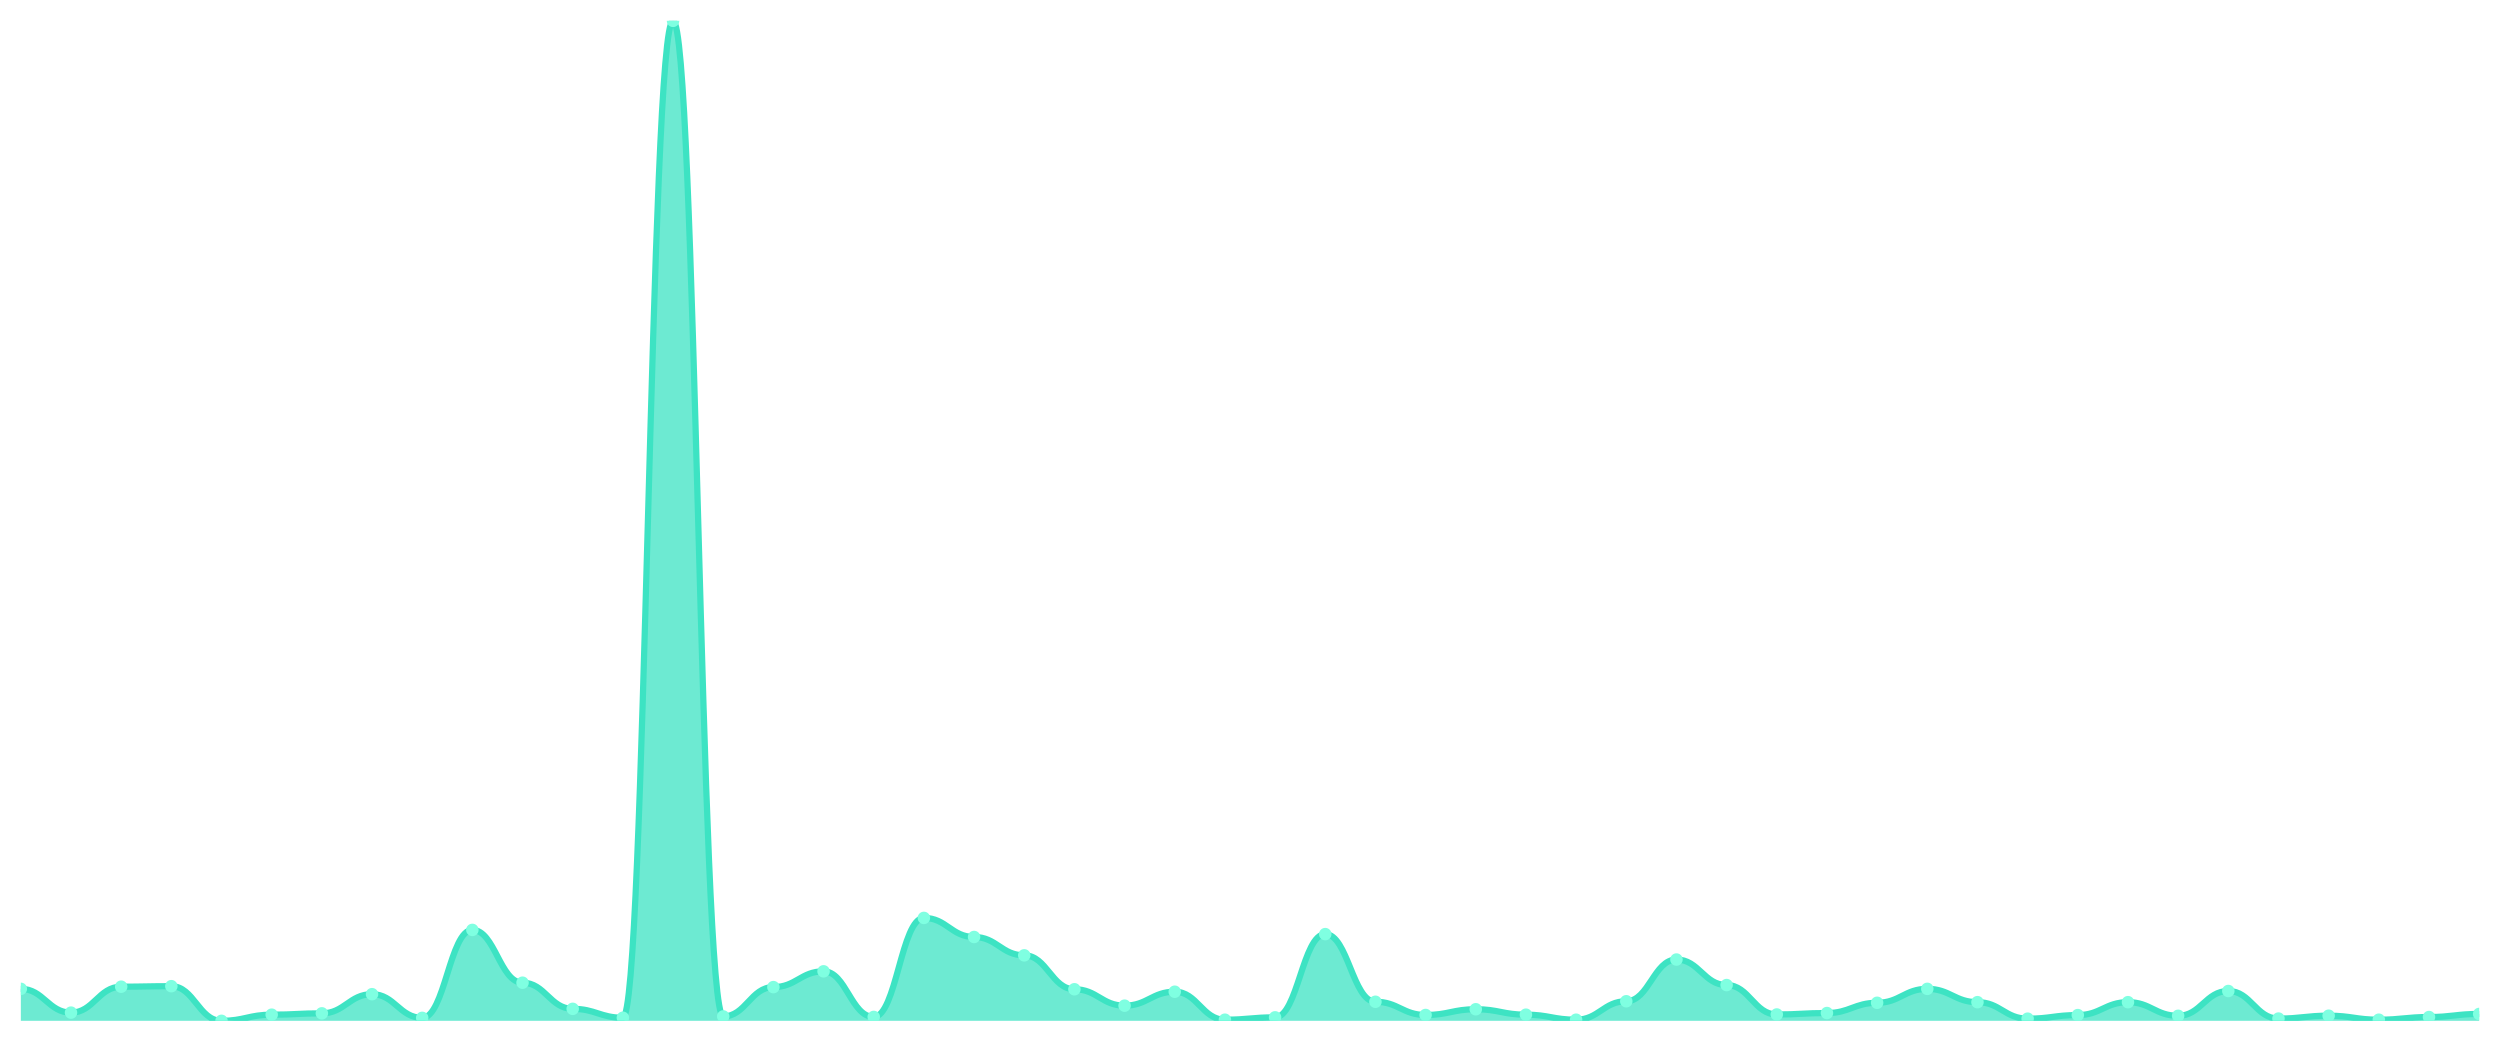
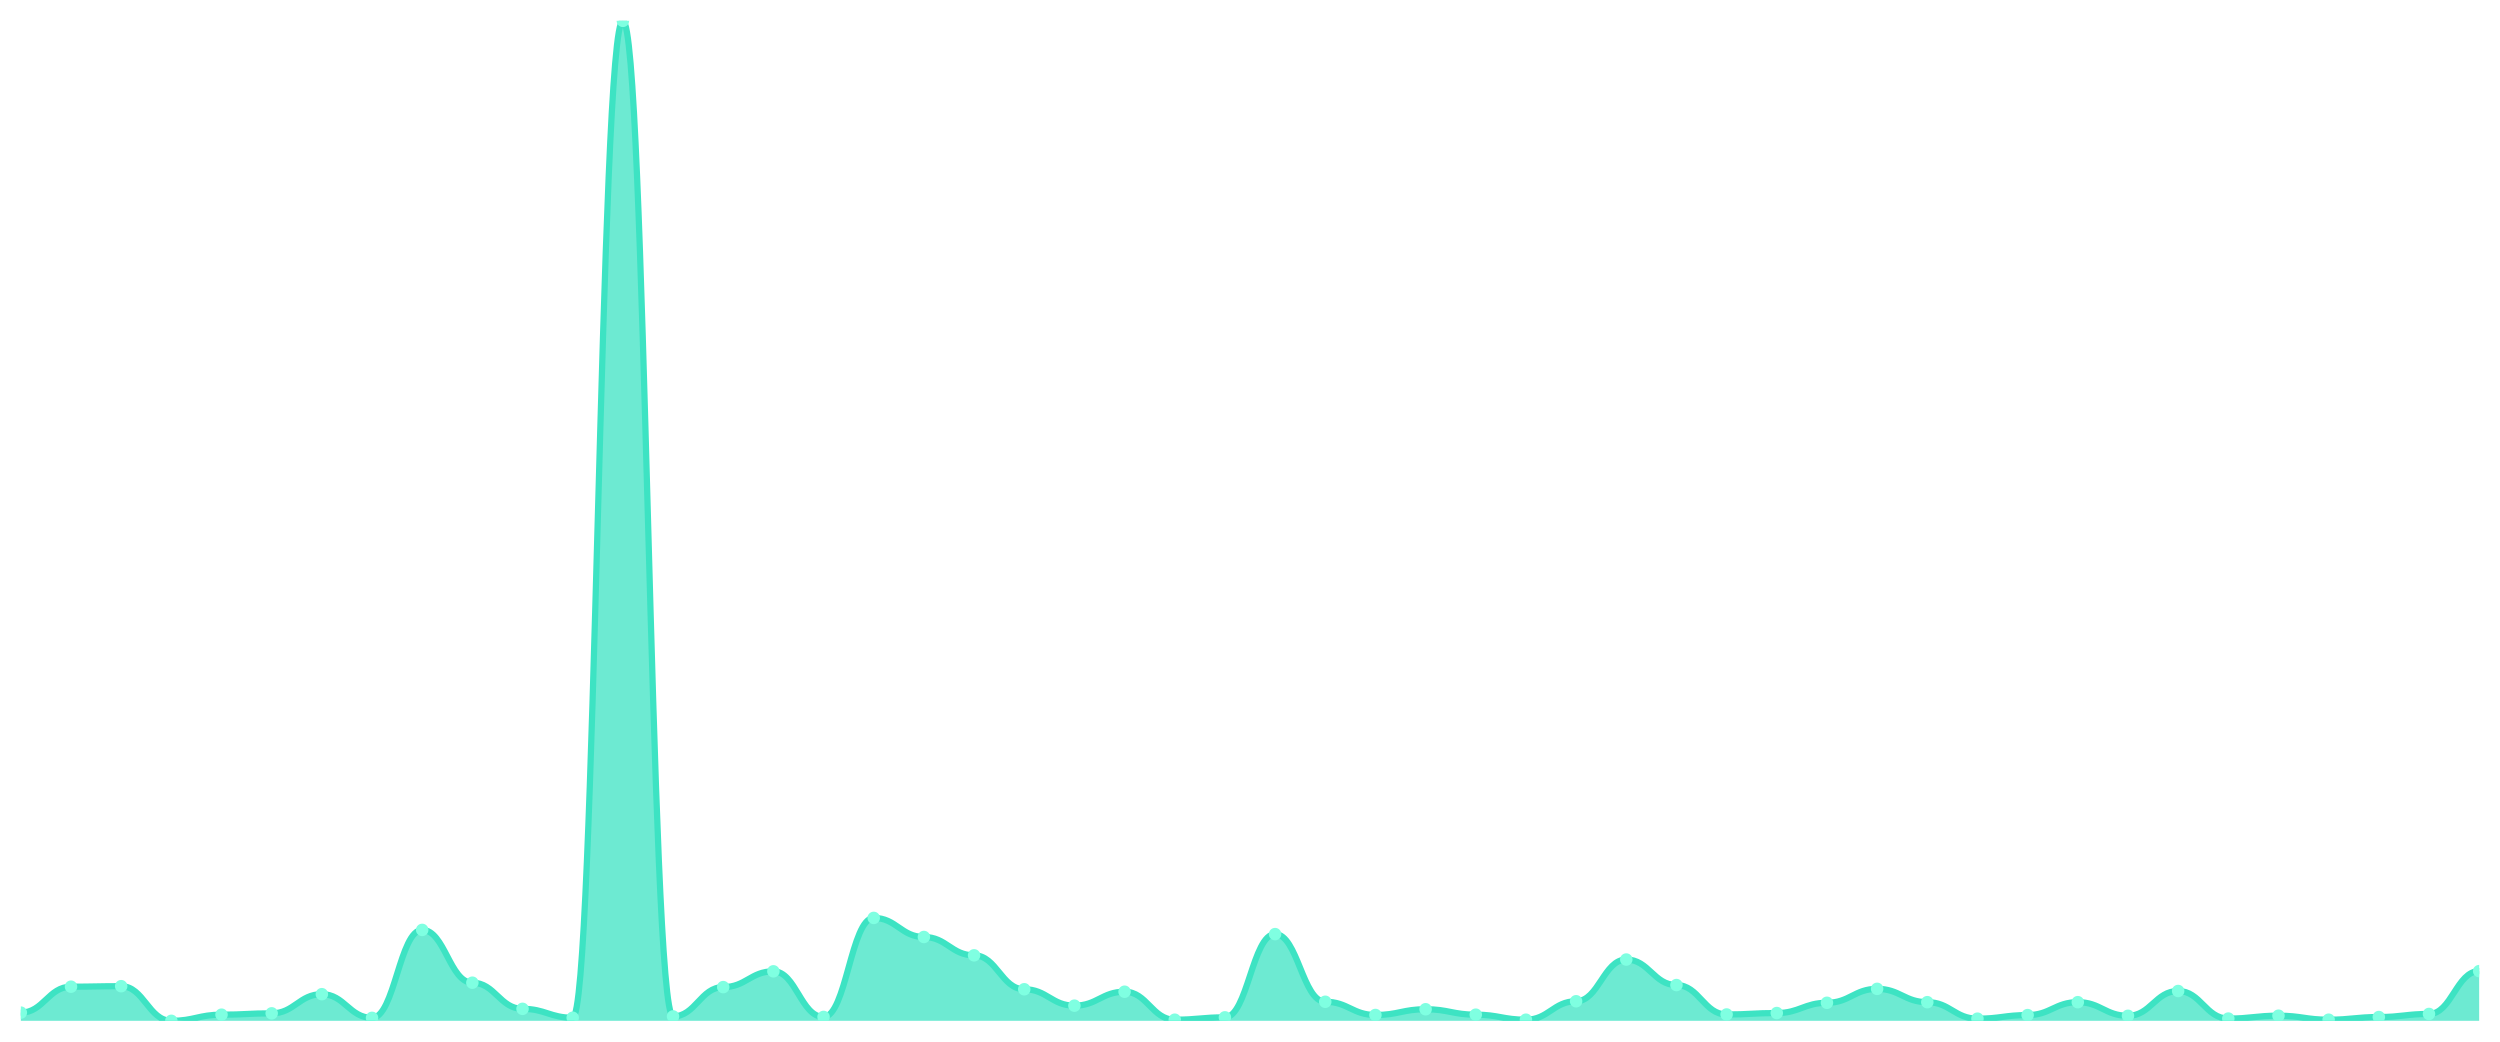
<svg xmlns="http://www.w3.org/2000/svg" viewBox="0 0 1200 500" width="1200" height="500">
  <defs>
    <clipPath id="c">
      <rect x="10" y="10" width="1180" height="480" />
    </clipPath>
  </defs>
  <rect width="1200" height="500" fill="none" />
  <g clip-path="url(#c)">
-     <path d="M 10,490 L 10,474.649 C 20.837,474.649 23.245,486.064 34.082,486.064 C 44.918,486.064 47.327,473.616 58.163,473.616 C 69,473.616 71.408,473.37 82.245,473.37 C 93.082,473.37 95.49,490 106.327,490 C 117.163,490 119.571,487.048 130.408,487.048 C 141.245,487.048 143.653,486.408 154.49,486.408 C 165.327,486.408 167.735,477.208 178.571,477.208 C 189.408,477.208 191.816,488.573 202.653,488.573 C 213.49,488.573 215.898,446.359 226.735,446.359 C 237.571,446.359 239.98,471.697 250.816,471.697 C 261.653,471.697 264.061,484.244 274.898,484.244 C 285.735,484.244 288.143,488.524 298.98,488.524 C 309.816,488.524 312.224,10 323.061,10 C 333.898,10 336.306,487.884 347.143,487.884 C 357.98,487.884 360.388,473.813 371.224,473.813 C 382.061,473.813 384.469,466.236 395.306,466.236 C 406.143,466.236 408.551,488.13 419.388,488.13 C 430.224,488.13 432.633,440.603 443.469,440.603 C 454.306,440.603 456.714,449.754 467.551,449.754 C 478.388,449.754 480.796,458.561 491.633,458.561 C 502.469,458.561 504.878,474.846 515.714,474.846 C 526.551,474.846 528.959,482.718 539.796,482.718 C 550.633,482.718 553.041,476.027 563.878,476.027 C 574.714,476.027 577.122,489.459 587.959,489.459 C 598.796,489.459 601.204,488.327 612.041,488.327 C 622.878,488.327 625.286,448.376 636.122,448.376 C 646.959,448.376 649.367,480.849 660.204,480.849 C 671.041,480.849 673.449,487.196 684.286,487.196 C 695.122,487.196 697.531,484.44 708.367,484.44 C 719.204,484.44 721.612,487.048 732.449,487.048 C 743.286,487.048 745.694,489.459 756.531,489.459 C 767.367,489.459 769.776,480.603 780.612,480.603 C 791.449,480.603 793.857,460.578 804.694,460.578 C 815.531,460.578 817.939,472.829 828.776,472.829 C 839.612,472.829 842.02,486.95 852.857,486.95 C 863.694,486.95 866.102,486.261 876.939,486.261 C 887.776,486.261 890.184,481.341 901.02,481.341 C 911.857,481.341 914.265,474.649 925.102,474.649 C 935.939,474.649 938.347,481.046 949.184,481.046 C 960.02,481.046 962.429,488.967 973.265,488.967 C 984.102,488.967 986.51,487.245 997.347,487.245 C 1008.184,487.245 1010.592,481.046 1021.429,481.046 C 1032.265,481.046 1034.673,487.589 1045.51,487.589 C 1056.347,487.589 1058.755,475.683 1069.592,475.683 C 1080.429,475.683 1082.837,488.918 1093.673,488.918 C 1104.51,488.918 1106.918,487.54 1117.755,487.54 C 1128.592,487.54 1131,489.459 1141.837,489.459 C 1152.673,489.459 1155.082,488.18 1165.918,488.18 C 1176.755,488.18 1179.163,486.704 1190,486.704 L 1190,490 Z" fill="rgba(61,227,195,0.75)" />
-     <path d="M 10,474.649 C 20.837,474.649 23.245,486.064 34.082,486.064 C 44.918,486.064 47.327,473.616 58.163,473.616 C 69,473.616 71.408,473.37 82.245,473.37 C 93.082,473.37 95.49,490 106.327,490 C 117.163,490 119.571,487.048 130.408,487.048 C 141.245,487.048 143.653,486.408 154.49,486.408 C 165.327,486.408 167.735,477.208 178.571,477.208 C 189.408,477.208 191.816,488.573 202.653,488.573 C 213.49,488.573 215.898,446.359 226.735,446.359 C 237.571,446.359 239.98,471.697 250.816,471.697 C 261.653,471.697 264.061,484.244 274.898,484.244 C 285.735,484.244 288.143,488.524 298.98,488.524 C 309.816,488.524 312.224,10 323.061,10 C 333.898,10 336.306,487.884 347.143,487.884 C 357.98,487.884 360.388,473.813 371.224,473.813 C 382.061,473.813 384.469,466.236 395.306,466.236 C 406.143,466.236 408.551,488.13 419.388,488.13 C 430.224,488.13 432.633,440.603 443.469,440.603 C 454.306,440.603 456.714,449.754 467.551,449.754 C 478.388,449.754 480.796,458.561 491.633,458.561 C 502.469,458.561 504.878,474.846 515.714,474.846 C 526.551,474.846 528.959,482.718 539.796,482.718 C 550.633,482.718 553.041,476.027 563.878,476.027 C 574.714,476.027 577.122,489.459 587.959,489.459 C 598.796,489.459 601.204,488.327 612.041,488.327 C 622.878,488.327 625.286,448.376 636.122,448.376 C 646.959,448.376 649.367,480.849 660.204,480.849 C 671.041,480.849 673.449,487.196 684.286,487.196 C 695.122,487.196 697.531,484.44 708.367,484.44 C 719.204,484.44 721.612,487.048 732.449,487.048 C 743.286,487.048 745.694,489.459 756.531,489.459 C 767.367,489.459 769.776,480.603 780.612,480.603 C 791.449,480.603 793.857,460.578 804.694,460.578 C 815.531,460.578 817.939,472.829 828.776,472.829 C 839.612,472.829 842.02,486.95 852.857,486.95 C 863.694,486.95 866.102,486.261 876.939,486.261 C 887.776,486.261 890.184,481.341 901.02,481.341 C 911.857,481.341 914.265,474.649 925.102,474.649 C 935.939,474.649 938.347,481.046 949.184,481.046 C 960.02,481.046 962.429,488.967 973.265,488.967 C 984.102,488.967 986.51,487.245 997.347,487.245 C 1008.184,487.245 1010.592,481.046 1021.429,481.046 C 1032.265,481.046 1034.673,487.589 1045.51,487.589 C 1056.347,487.589 1058.755,475.683 1069.592,475.683 C 1080.429,475.683 1082.837,488.918 1093.673,488.918 C 1104.51,488.918 1106.918,487.54 1117.755,487.54 C 1128.592,487.54 1131,489.459 1141.837,489.459 C 1152.673,489.459 1155.082,488.18 1165.918,488.18 C 1176.755,488.18 1179.163,486.704 1190,486.704" fill="none" stroke="#3de3c3" stroke-width="3" stroke-linecap="round" stroke-linejoin="round" />
-     <circle cx="10" cy="474.649" r="3" fill="#7fffe1" />
-     <circle cx="34.082" cy="486.064" r="3" fill="#7fffe1" />
-     <circle cx="58.163" cy="473.616" r="3" fill="#7fffe1" />
-     <circle cx="82.245" cy="473.37" r="3" fill="#7fffe1" />
-     <circle cx="106.327" cy="490" r="3" fill="#7fffe1" />
-     <circle cx="130.408" cy="487.048" r="3" fill="#7fffe1" />
-     <circle cx="154.49" cy="486.408" r="3" fill="#7fffe1" />
-     <circle cx="178.571" cy="477.208" r="3" fill="#7fffe1" />
-     <circle cx="202.653" cy="488.573" r="3" fill="#7fffe1" />
-     <circle cx="226.735" cy="446.359" r="3" fill="#7fffe1" />
-     <circle cx="250.816" cy="471.697" r="3" fill="#7fffe1" />
-     <circle cx="274.898" cy="484.244" r="3" fill="#7fffe1" />
-     <circle cx="298.98" cy="488.524" r="3" fill="#7fffe1" />
-     <circle cx="323.061" cy="10" r="3" fill="#7fffe1" />
-     <circle cx="347.143" cy="487.884" r="3" fill="#7fffe1" />
-     <circle cx="371.224" cy="473.813" r="3" fill="#7fffe1" />
-     <circle cx="395.306" cy="466.236" r="3" fill="#7fffe1" />
-     <circle cx="419.388" cy="488.13" r="3" fill="#7fffe1" />
-     <circle cx="443.469" cy="440.603" r="3" fill="#7fffe1" />
-     <circle cx="467.551" cy="449.754" r="3" fill="#7fffe1" />
-     <circle cx="491.633" cy="458.561" r="3" fill="#7fffe1" />
-     <circle cx="515.714" cy="474.846" r="3" fill="#7fffe1" />
-     <circle cx="539.796" cy="482.718" r="3" fill="#7fffe1" />
-     <circle cx="563.878" cy="476.027" r="3" fill="#7fffe1" />
-     <circle cx="587.959" cy="489.459" r="3" fill="#7fffe1" />
-     <circle cx="612.041" cy="488.327" r="3" fill="#7fffe1" />
-     <circle cx="636.122" cy="448.376" r="3" fill="#7fffe1" />
-     <circle cx="660.204" cy="480.849" r="3" fill="#7fffe1" />
-     <circle cx="684.286" cy="487.196" r="3" fill="#7fffe1" />
-     <circle cx="708.367" cy="484.44" r="3" fill="#7fffe1" />
-     <circle cx="732.449" cy="487.048" r="3" fill="#7fffe1" />
-     <circle cx="756.531" cy="489.459" r="3" fill="#7fffe1" />
-     <circle cx="780.612" cy="480.603" r="3" fill="#7fffe1" />
-     <circle cx="804.694" cy="460.578" r="3" fill="#7fffe1" />
-     <circle cx="828.776" cy="472.829" r="3" fill="#7fffe1" />
-     <circle cx="852.857" cy="486.95" r="3" fill="#7fffe1" />
-     <circle cx="876.939" cy="486.261" r="3" fill="#7fffe1" />
-     <circle cx="901.02" cy="481.341" r="3" fill="#7fffe1" />
-     <circle cx="925.102" cy="474.649" r="3" fill="#7fffe1" />
-     <circle cx="949.184" cy="481.046" r="3" fill="#7fffe1" />
-     <circle cx="973.265" cy="488.967" r="3" fill="#7fffe1" />
-     <circle cx="997.347" cy="487.245" r="3" fill="#7fffe1" />
-     <circle cx="1021.429" cy="481.046" r="3" fill="#7fffe1" />
-     <circle cx="1045.51" cy="487.589" r="3" fill="#7fffe1" />
-     <circle cx="1069.592" cy="475.683" r="3" fill="#7fffe1" />
-     <circle cx="1093.673" cy="488.918" r="3" fill="#7fffe1" />
-     <circle cx="1117.755" cy="487.54" r="3" fill="#7fffe1" />
-     <circle cx="1141.837" cy="489.459" r="3" fill="#7fffe1" />
-     <circle cx="1165.918" cy="488.18" r="3" fill="#7fffe1" />
-     <circle cx="1190" cy="486.704" r="3" fill="#7fffe1" />
+     <path d="M 10,490 L 10,486.064 C 20.837,486.064 23.245,473.616 34.082,473.616 C 44.918,473.616 47.327,473.37 58.163,473.37 C 69,473.37 71.408,490 82.245,490 C 93.082,490 95.49,487.048 106.327,487.048 C 117.163,487.048 119.571,486.408 130.408,486.408 C 141.245,486.408 143.653,477.208 154.49,477.208 C 165.327,477.208 167.735,488.573 178.571,488.573 C 189.408,488.573 191.816,446.359 202.653,446.359 C 213.49,446.359 215.898,471.697 226.735,471.697 C 237.571,471.697 239.98,484.244 250.816,484.244 C 261.653,484.244 264.061,488.524 274.898,488.524 C 285.735,488.524 288.143,10 298.98,10 C 309.816,10 312.224,487.884 323.061,487.884 C 333.898,487.884 336.306,473.813 347.143,473.813 C 357.98,473.813 360.388,466.236 371.224,466.236 C 382.061,466.236 384.469,488.13 395.306,488.13 C 406.143,488.13 408.551,440.603 419.388,440.603 C 430.224,440.603 432.633,449.754 443.469,449.754 C 454.306,449.754 456.714,458.561 467.551,458.561 C 478.388,458.561 480.796,474.846 491.633,474.846 C 502.469,474.846 504.878,482.718 515.714,482.718 C 526.551,482.718 528.959,476.027 539.796,476.027 C 550.633,476.027 553.041,489.459 563.878,489.459 C 574.714,489.459 577.122,488.327 587.959,488.327 C 598.796,488.327 601.204,448.376 612.041,448.376 C 622.878,448.376 625.286,480.849 636.122,480.849 C 646.959,480.849 649.367,487.196 660.204,487.196 C 671.041,487.196 673.449,484.44 684.286,484.44 C 695.122,484.44 697.531,487.048 708.367,487.048 C 719.204,487.048 721.612,489.459 732.449,489.459 C 743.286,489.459 745.694,480.603 756.531,480.603 C 767.367,480.603 769.776,460.578 780.612,460.578 C 791.449,460.578 793.857,472.829 804.694,472.829 C 815.531,472.829 817.939,486.95 828.776,486.95 C 839.612,486.95 842.02,486.261 852.857,486.261 C 863.694,486.261 866.102,481.341 876.939,481.341 C 887.776,481.341 890.184,474.649 901.02,474.649 C 911.857,474.649 914.265,481.046 925.102,481.046 C 935.939,481.046 938.347,488.967 949.184,488.967 C 960.02,488.967 962.429,487.245 973.265,487.245 C 984.102,487.245 986.51,481.046 997.347,481.046 C 1008.184,481.046 1010.592,487.589 1021.429,487.589 C 1032.265,487.589 1034.673,475.683 1045.51,475.683 C 1056.347,475.683 1058.755,488.918 1069.592,488.918 C 1080.429,488.918 1082.837,487.54 1093.673,487.54 C 1104.51,487.54 1106.918,489.459 1117.755,489.459 C 1128.592,489.459 1131,488.18 1141.837,488.18 C 1152.673,488.18 1155.082,486.704 1165.918,486.704 C 1176.755,486.704 1179.163,466.138 1190,466.138 L 1190,490 Z" fill="rgba(61,227,195,0.75)" />
+     <path d="M 10,486.064 C 20.837,486.064 23.245,473.616 34.082,473.616 C 44.918,473.616 47.327,473.37 58.163,473.37 C 69,473.37 71.408,490 82.245,490 C 93.082,490 95.49,487.048 106.327,487.048 C 117.163,487.048 119.571,486.408 130.408,486.408 C 141.245,486.408 143.653,477.208 154.49,477.208 C 165.327,477.208 167.735,488.573 178.571,488.573 C 189.408,488.573 191.816,446.359 202.653,446.359 C 213.49,446.359 215.898,471.697 226.735,471.697 C 237.571,471.697 239.98,484.244 250.816,484.244 C 261.653,484.244 264.061,488.524 274.898,488.524 C 285.735,488.524 288.143,10 298.98,10 C 309.816,10 312.224,487.884 323.061,487.884 C 333.898,487.884 336.306,473.813 347.143,473.813 C 357.98,473.813 360.388,466.236 371.224,466.236 C 382.061,466.236 384.469,488.13 395.306,488.13 C 406.143,488.13 408.551,440.603 419.388,440.603 C 430.224,440.603 432.633,449.754 443.469,449.754 C 454.306,449.754 456.714,458.561 467.551,458.561 C 478.388,458.561 480.796,474.846 491.633,474.846 C 502.469,474.846 504.878,482.718 515.714,482.718 C 526.551,482.718 528.959,476.027 539.796,476.027 C 550.633,476.027 553.041,489.459 563.878,489.459 C 574.714,489.459 577.122,488.327 587.959,488.327 C 598.796,488.327 601.204,448.376 612.041,448.376 C 622.878,448.376 625.286,480.849 636.122,480.849 C 646.959,480.849 649.367,487.196 660.204,487.196 C 671.041,487.196 673.449,484.44 684.286,484.44 C 695.122,484.44 697.531,487.048 708.367,487.048 C 719.204,487.048 721.612,489.459 732.449,489.459 C 743.286,489.459 745.694,480.603 756.531,480.603 C 767.367,480.603 769.776,460.578 780.612,460.578 C 791.449,460.578 793.857,472.829 804.694,472.829 C 815.531,472.829 817.939,486.95 828.776,486.95 C 839.612,486.95 842.02,486.261 852.857,486.261 C 863.694,486.261 866.102,481.341 876.939,481.341 C 887.776,481.341 890.184,474.649 901.02,474.649 C 911.857,474.649 914.265,481.046 925.102,481.046 C 935.939,481.046 938.347,488.967 949.184,488.967 C 960.02,488.967 962.429,487.245 973.265,487.245 C 984.102,487.245 986.51,481.046 997.347,481.046 C 1008.184,481.046 1010.592,487.589 1021.429,487.589 C 1032.265,487.589 1034.673,475.683 1045.51,475.683 C 1056.347,475.683 1058.755,488.918 1069.592,488.918 C 1080.429,488.918 1082.837,487.54 1093.673,487.54 C 1104.51,487.54 1106.918,489.459 1117.755,489.459 C 1128.592,489.459 1131,488.18 1141.837,488.18 C 1152.673,488.18 1155.082,486.704 1165.918,486.704 C 1176.755,486.704 1179.163,466.138 1190,466.138" fill="none" stroke="#3de3c3" stroke-width="3" stroke-linecap="round" stroke-linejoin="round" />
+     <circle cx="10" cy="486.064" r="3" fill="#7fffe1" />
+     <circle cx="34.082" cy="473.616" r="3" fill="#7fffe1" />
+     <circle cx="58.163" cy="473.37" r="3" fill="#7fffe1" />
+     <circle cx="82.245" cy="490" r="3" fill="#7fffe1" />
+     <circle cx="106.327" cy="487.048" r="3" fill="#7fffe1" />
+     <circle cx="130.408" cy="486.408" r="3" fill="#7fffe1" />
+     <circle cx="154.49" cy="477.208" r="3" fill="#7fffe1" />
+     <circle cx="178.571" cy="488.573" r="3" fill="#7fffe1" />
+     <circle cx="202.653" cy="446.359" r="3" fill="#7fffe1" />
+     <circle cx="226.735" cy="471.697" r="3" fill="#7fffe1" />
+     <circle cx="250.816" cy="484.244" r="3" fill="#7fffe1" />
+     <circle cx="274.898" cy="488.524" r="3" fill="#7fffe1" />
+     <circle cx="298.98" cy="10" r="3" fill="#7fffe1" />
+     <circle cx="323.061" cy="487.884" r="3" fill="#7fffe1" />
+     <circle cx="347.143" cy="473.813" r="3" fill="#7fffe1" />
+     <circle cx="371.224" cy="466.236" r="3" fill="#7fffe1" />
+     <circle cx="395.306" cy="488.13" r="3" fill="#7fffe1" />
+     <circle cx="419.388" cy="440.603" r="3" fill="#7fffe1" />
+     <circle cx="443.469" cy="449.754" r="3" fill="#7fffe1" />
+     <circle cx="467.551" cy="458.561" r="3" fill="#7fffe1" />
+     <circle cx="491.633" cy="474.846" r="3" fill="#7fffe1" />
+     <circle cx="515.714" cy="482.718" r="3" fill="#7fffe1" />
+     <circle cx="539.796" cy="476.027" r="3" fill="#7fffe1" />
+     <circle cx="563.878" cy="489.459" r="3" fill="#7fffe1" />
+     <circle cx="587.959" cy="488.327" r="3" fill="#7fffe1" />
+     <circle cx="612.041" cy="448.376" r="3" fill="#7fffe1" />
+     <circle cx="636.122" cy="480.849" r="3" fill="#7fffe1" />
+     <circle cx="660.204" cy="487.196" r="3" fill="#7fffe1" />
+     <circle cx="684.286" cy="484.44" r="3" fill="#7fffe1" />
+     <circle cx="708.367" cy="487.048" r="3" fill="#7fffe1" />
+     <circle cx="732.449" cy="489.459" r="3" fill="#7fffe1" />
+     <circle cx="756.531" cy="480.603" r="3" fill="#7fffe1" />
+     <circle cx="780.612" cy="460.578" r="3" fill="#7fffe1" />
+     <circle cx="804.694" cy="472.829" r="3" fill="#7fffe1" />
+     <circle cx="828.776" cy="486.95" r="3" fill="#7fffe1" />
+     <circle cx="852.857" cy="486.261" r="3" fill="#7fffe1" />
+     <circle cx="876.939" cy="481.341" r="3" fill="#7fffe1" />
+     <circle cx="901.02" cy="474.649" r="3" fill="#7fffe1" />
+     <circle cx="925.102" cy="481.046" r="3" fill="#7fffe1" />
+     <circle cx="949.184" cy="488.967" r="3" fill="#7fffe1" />
+     <circle cx="973.265" cy="487.245" r="3" fill="#7fffe1" />
+     <circle cx="997.347" cy="481.046" r="3" fill="#7fffe1" />
+     <circle cx="1021.429" cy="487.589" r="3" fill="#7fffe1" />
+     <circle cx="1045.51" cy="475.683" r="3" fill="#7fffe1" />
+     <circle cx="1069.592" cy="488.918" r="3" fill="#7fffe1" />
+     <circle cx="1093.673" cy="487.54" r="3" fill="#7fffe1" />
+     <circle cx="1117.755" cy="489.459" r="3" fill="#7fffe1" />
+     <circle cx="1141.837" cy="488.18" r="3" fill="#7fffe1" />
+     <circle cx="1165.918" cy="486.704" r="3" fill="#7fffe1" />
+     <circle cx="1190" cy="466.138" r="3" fill="#7fffe1" />
  </g>
</svg>
